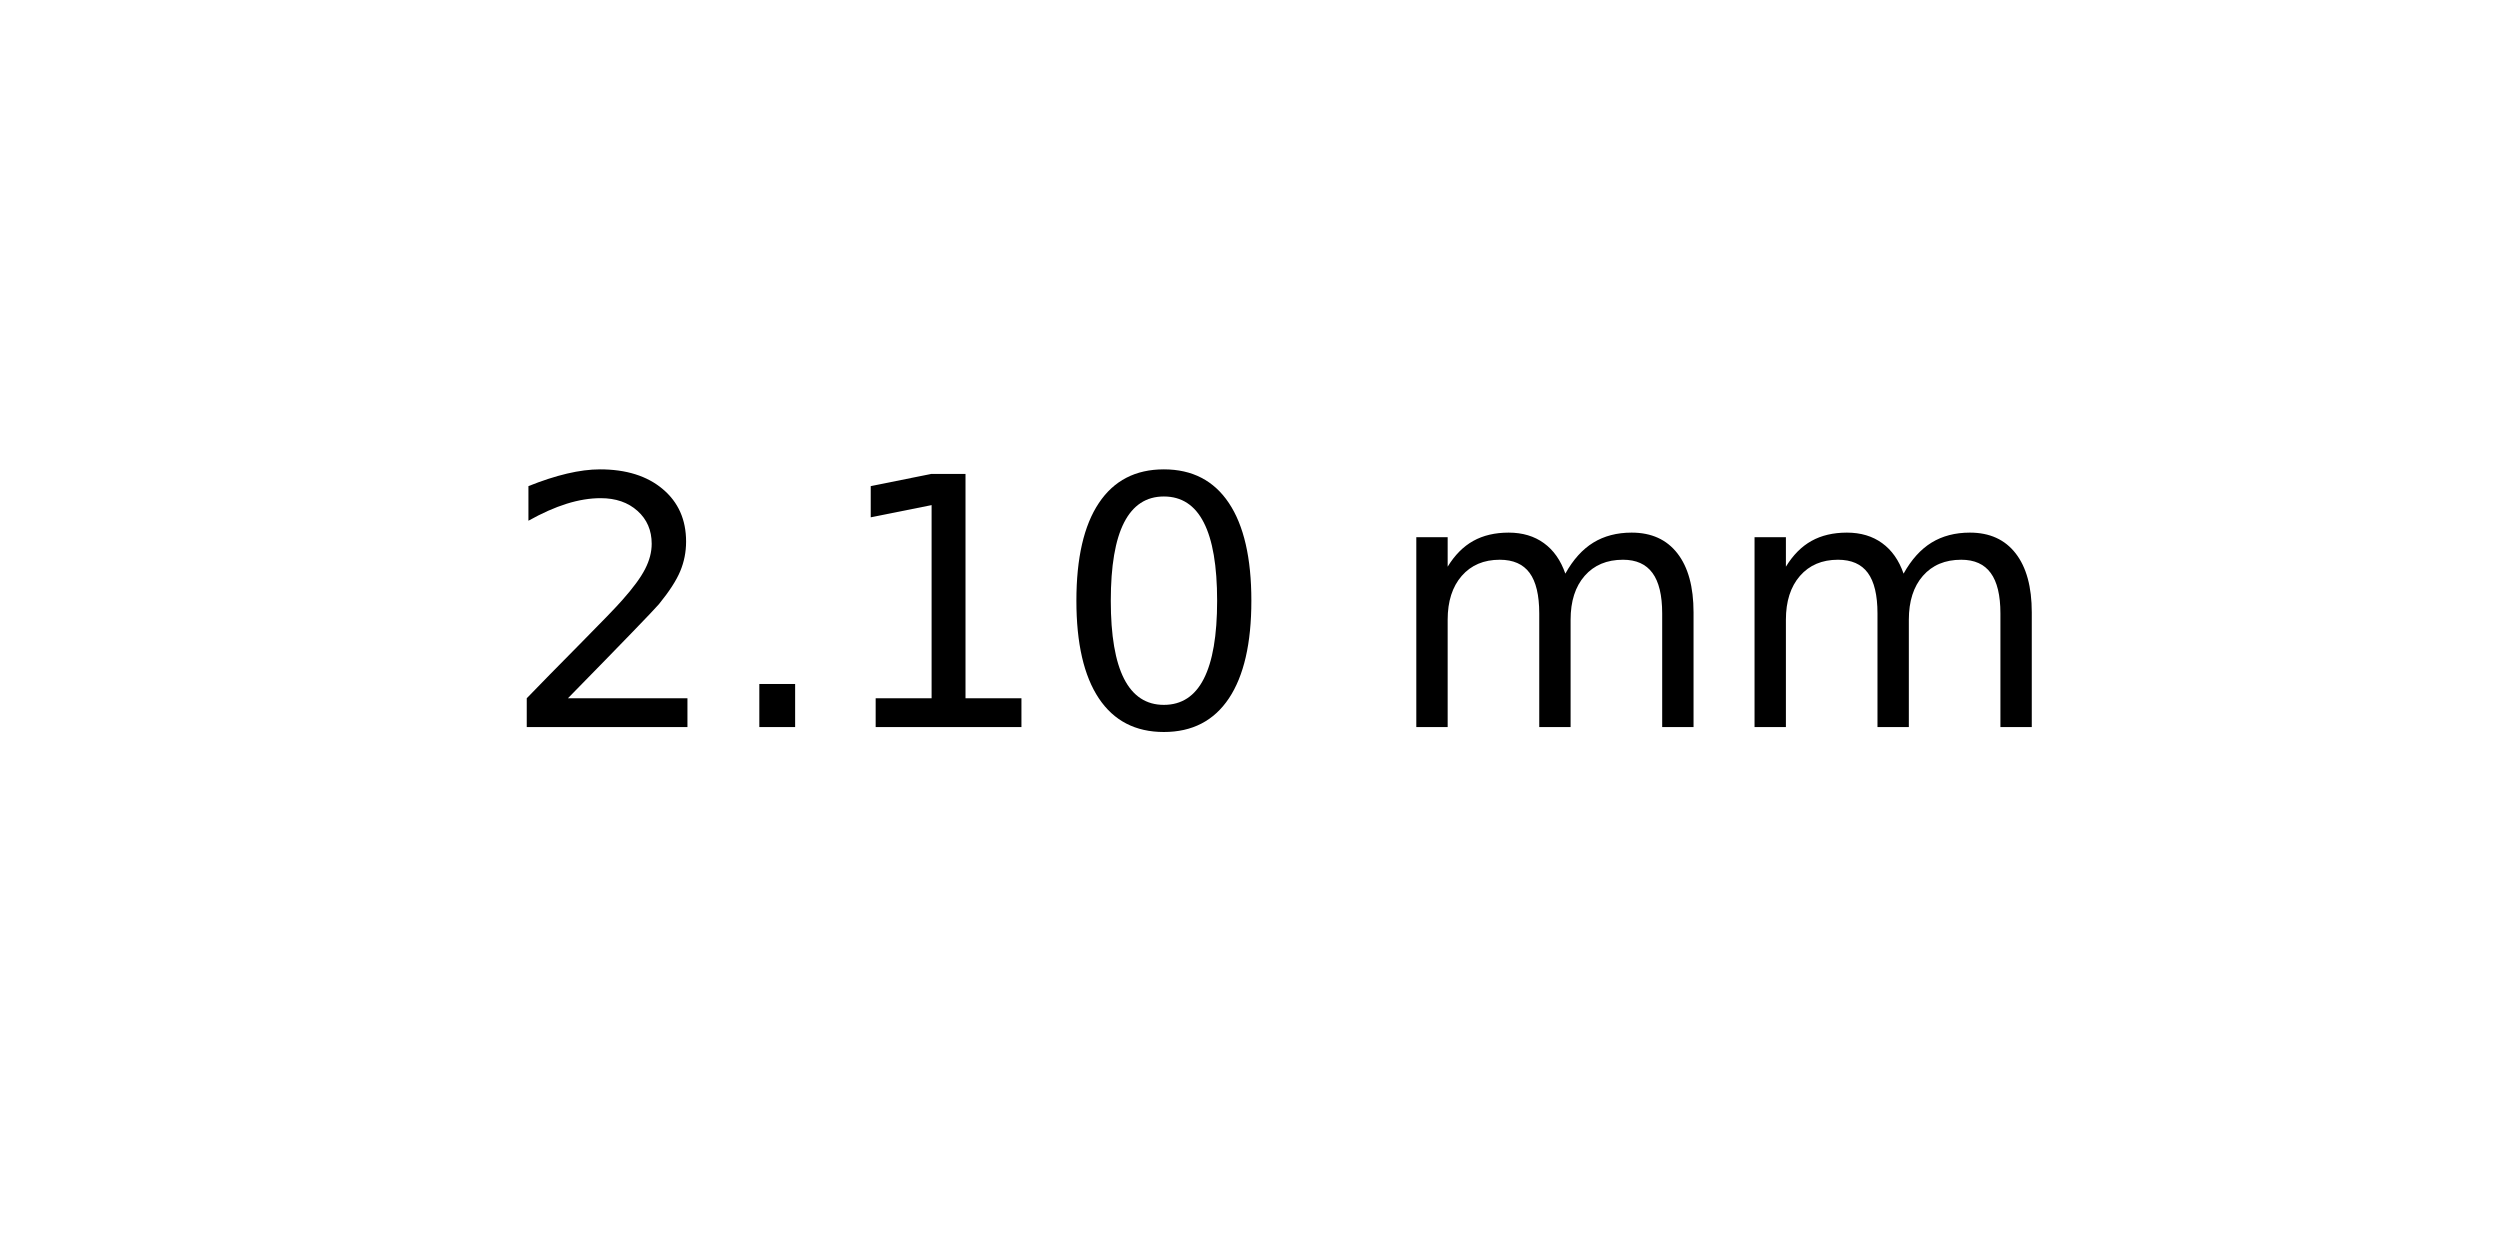
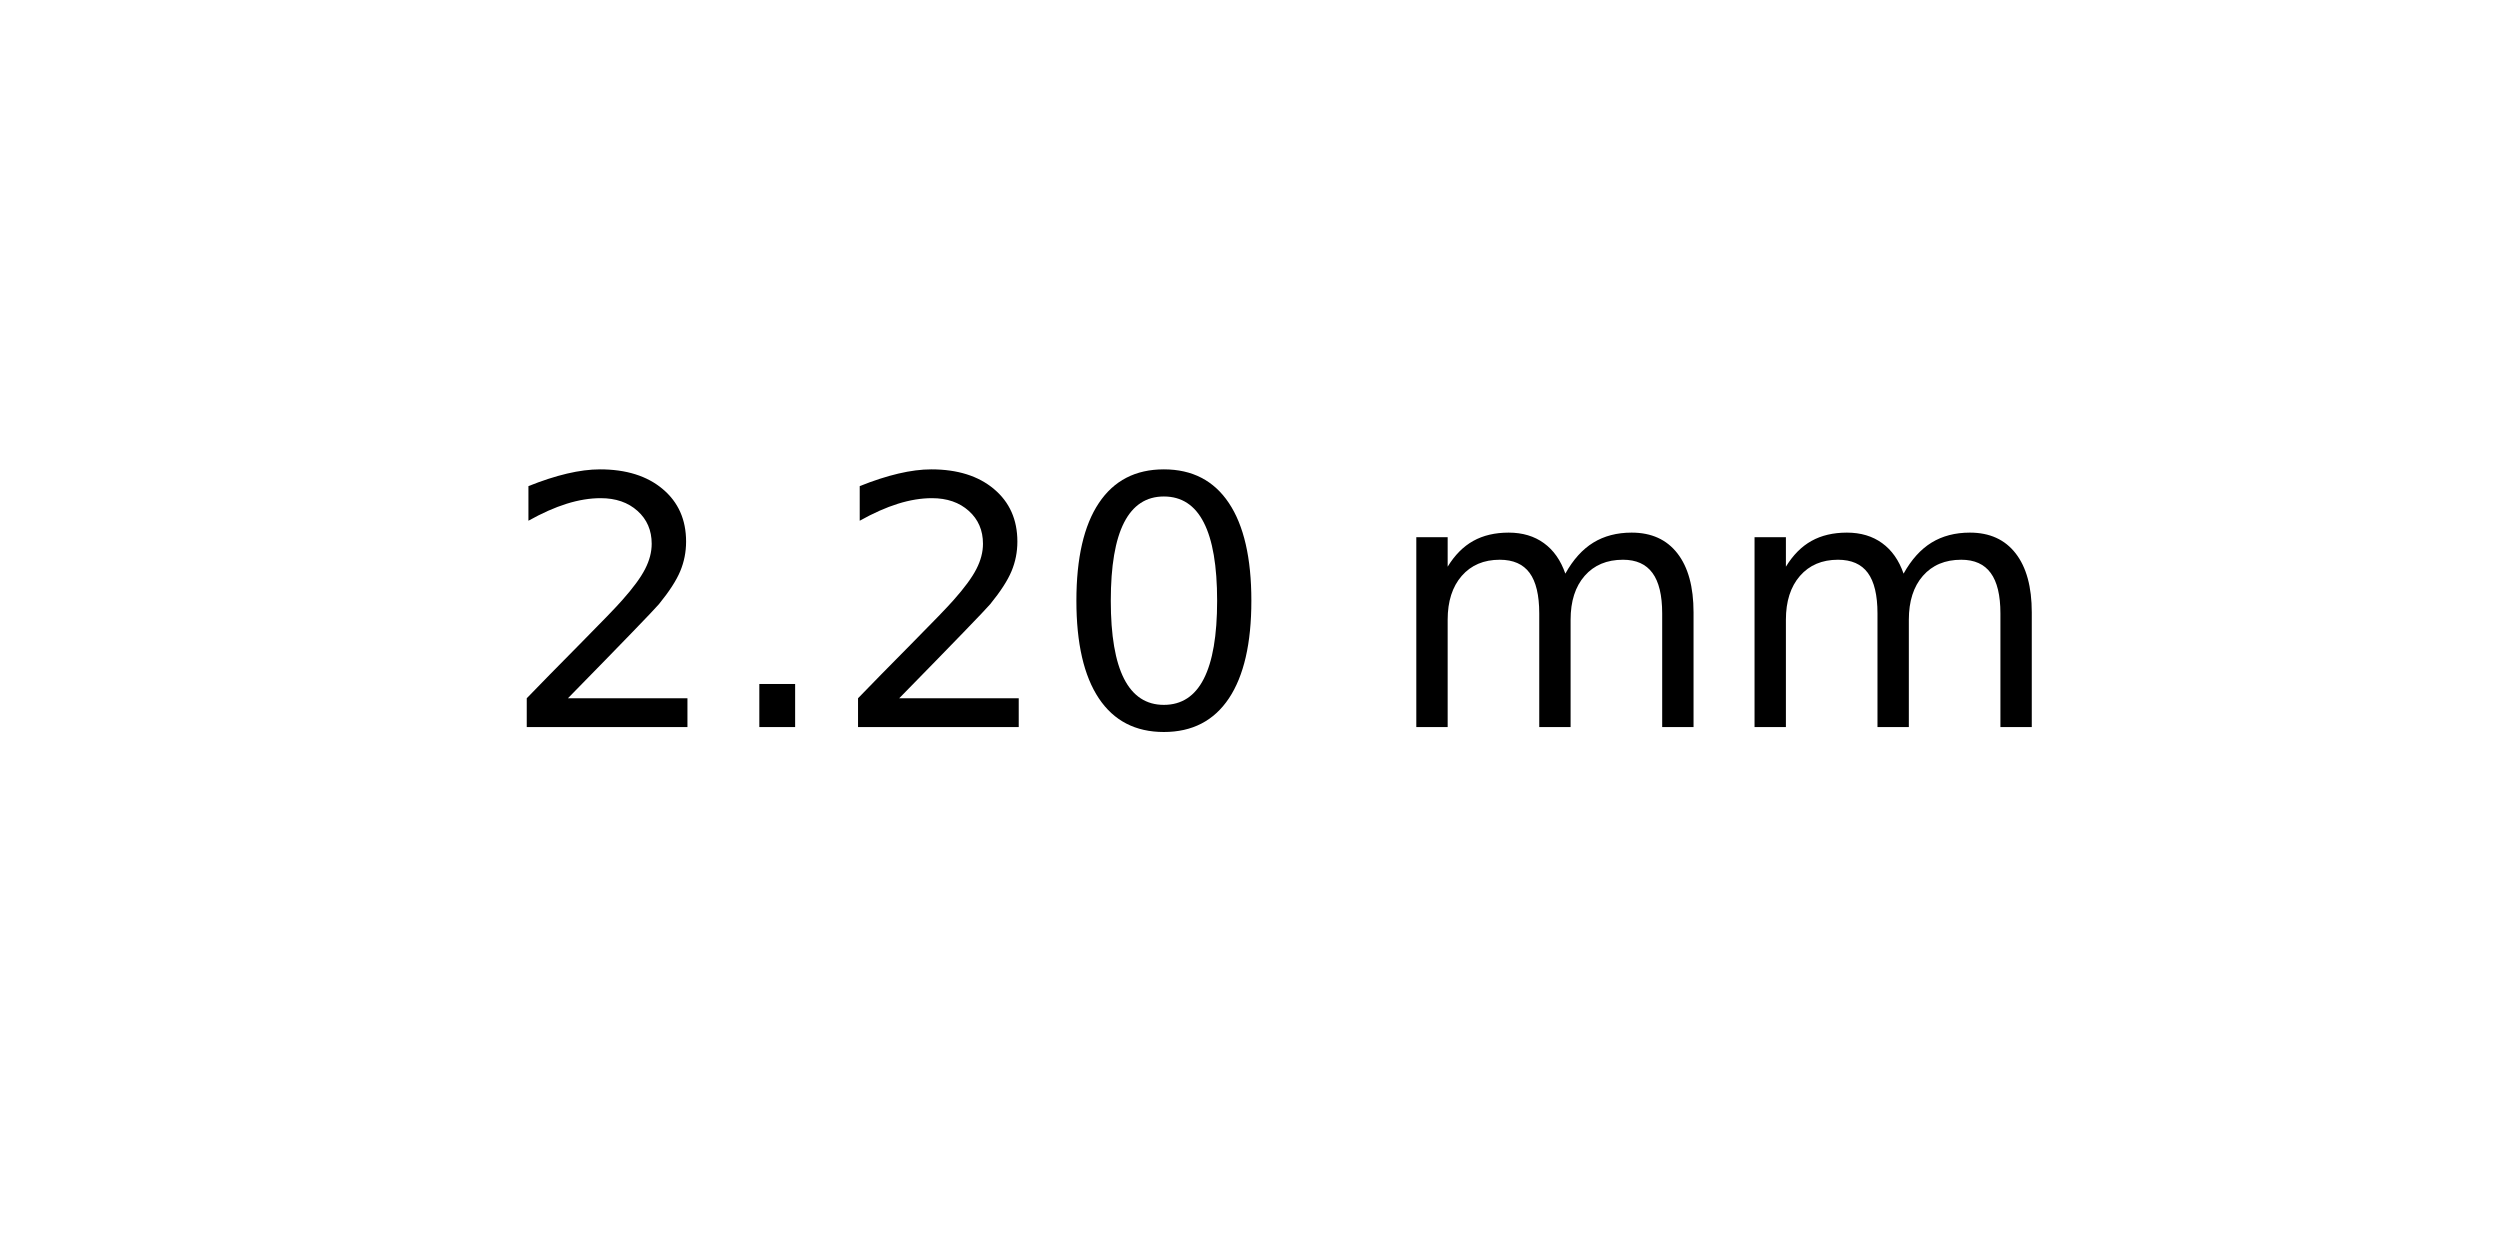
<svg xmlns="http://www.w3.org/2000/svg" xmlns:xlink="http://www.w3.org/1999/xlink" width="72pt" height="36pt" viewBox="0 0 72 36" version="1.1">
  <defs>
    <style type="text/css">*{stroke-linejoin: round; stroke-linecap: butt}</style>
  </defs>
  <g id="figure_1">
    <g id="axes_1">
      <g id="text_1">
        <g transform="translate(14.4375 20.93937) scale(0.1 -0.1)">
          <defs>
            <path id="DejaVuSans-32" d="M 1228 531  L 3431 531  L 3431 0  L 469 0  L 469 531  Q 828 903 1448 1529  Q 2069 2156 2228 2338  Q 2531 2678 2651 2914  Q 2772 3150 2772 3378  Q 2772 3750 2511 3984  Q 2250 4219 1831 4219  Q 1534 4219 1204 4116  Q 875 4013 500 3803  L 500 4441  Q 881 4594 1212 4672  Q 1544 4750 1819 4750  Q 2544 4750 2975 4387  Q 3406 4025 3406 3419  Q 3406 3131 3298 2873  Q 3191 2616 2906 2266  Q 2828 2175 2409 1742  Q 1991 1309 1228 531  z " transform="scale(0.015625)" />
            <path id="DejaVuSans-2e" d="M 684 794  L 1344 794  L 1344 0  L 684 0  L 684 794  z " transform="scale(0.015625)" />
-             <path id="DejaVuSans-31" d="M 794 531  L 1825 531  L 1825 4091  L 703 3866  L 703 4441  L 1819 4666  L 2450 4666  L 2450 531  L 3481 531  L 3481 0  L 794 0  L 794 531  z " transform="scale(0.015625)" />
            <path id="DejaVuSans-30" d="M 2034 4250  Q 1547 4250 1301 3770  Q 1056 3291 1056 2328  Q 1056 1369 1301 889  Q 1547 409 2034 409  Q 2525 409 2770 889  Q 3016 1369 3016 2328  Q 3016 3291 2770 3770  Q 2525 4250 2034 4250  z M 2034 4750  Q 2819 4750 3233 4129  Q 3647 3509 3647 2328  Q 3647 1150 3233 529  Q 2819 -91 2034 -91  Q 1250 -91 836 529  Q 422 1150 422 2328  Q 422 3509 836 4129  Q 1250 4750 2034 4750  z " transform="scale(0.015625)" />
            <path id="DejaVuSans-20" transform="scale(0.015625)" />
            <path id="DejaVuSans-6d" d="M 3328 2828  Q 3544 3216 3844 3400  Q 4144 3584 4550 3584  Q 5097 3584 5394 3201  Q 5691 2819 5691 2113  L 5691 0  L 5113 0  L 5113 2094  Q 5113 2597 4934 2840  Q 4756 3084 4391 3084  Q 3944 3084 3684 2787  Q 3425 2491 3425 1978  L 3425 0  L 2847 0  L 2847 2094  Q 2847 2600 2669 2842  Q 2491 3084 2119 3084  Q 1678 3084 1418 2786  Q 1159 2488 1159 1978  L 1159 0  L 581 0  L 581 3500  L 1159 3500  L 1159 2956  Q 1356 3278 1631 3431  Q 1906 3584 2284 3584  Q 2666 3584 2933 3390  Q 3200 3197 3328 2828  z " transform="scale(0.015625)" />
          </defs>
          <use xlink:href="#DejaVuSans-32" />
          <use xlink:href="#DejaVuSans-2e" x="63.623" />
-           <use xlink:href="#DejaVuSans-31" x="95.41" />
+           <use xlink:href="#DejaVuSans-32" x="95.41" />
          <use xlink:href="#DejaVuSans-30" x="159.033" />
          <use xlink:href="#DejaVuSans-20" x="222.656" />
          <use xlink:href="#DejaVuSans-6d" x="254.443" />
          <use xlink:href="#DejaVuSans-6d" x="351.855" />
        </g>
      </g>
    </g>
  </g>
</svg>
